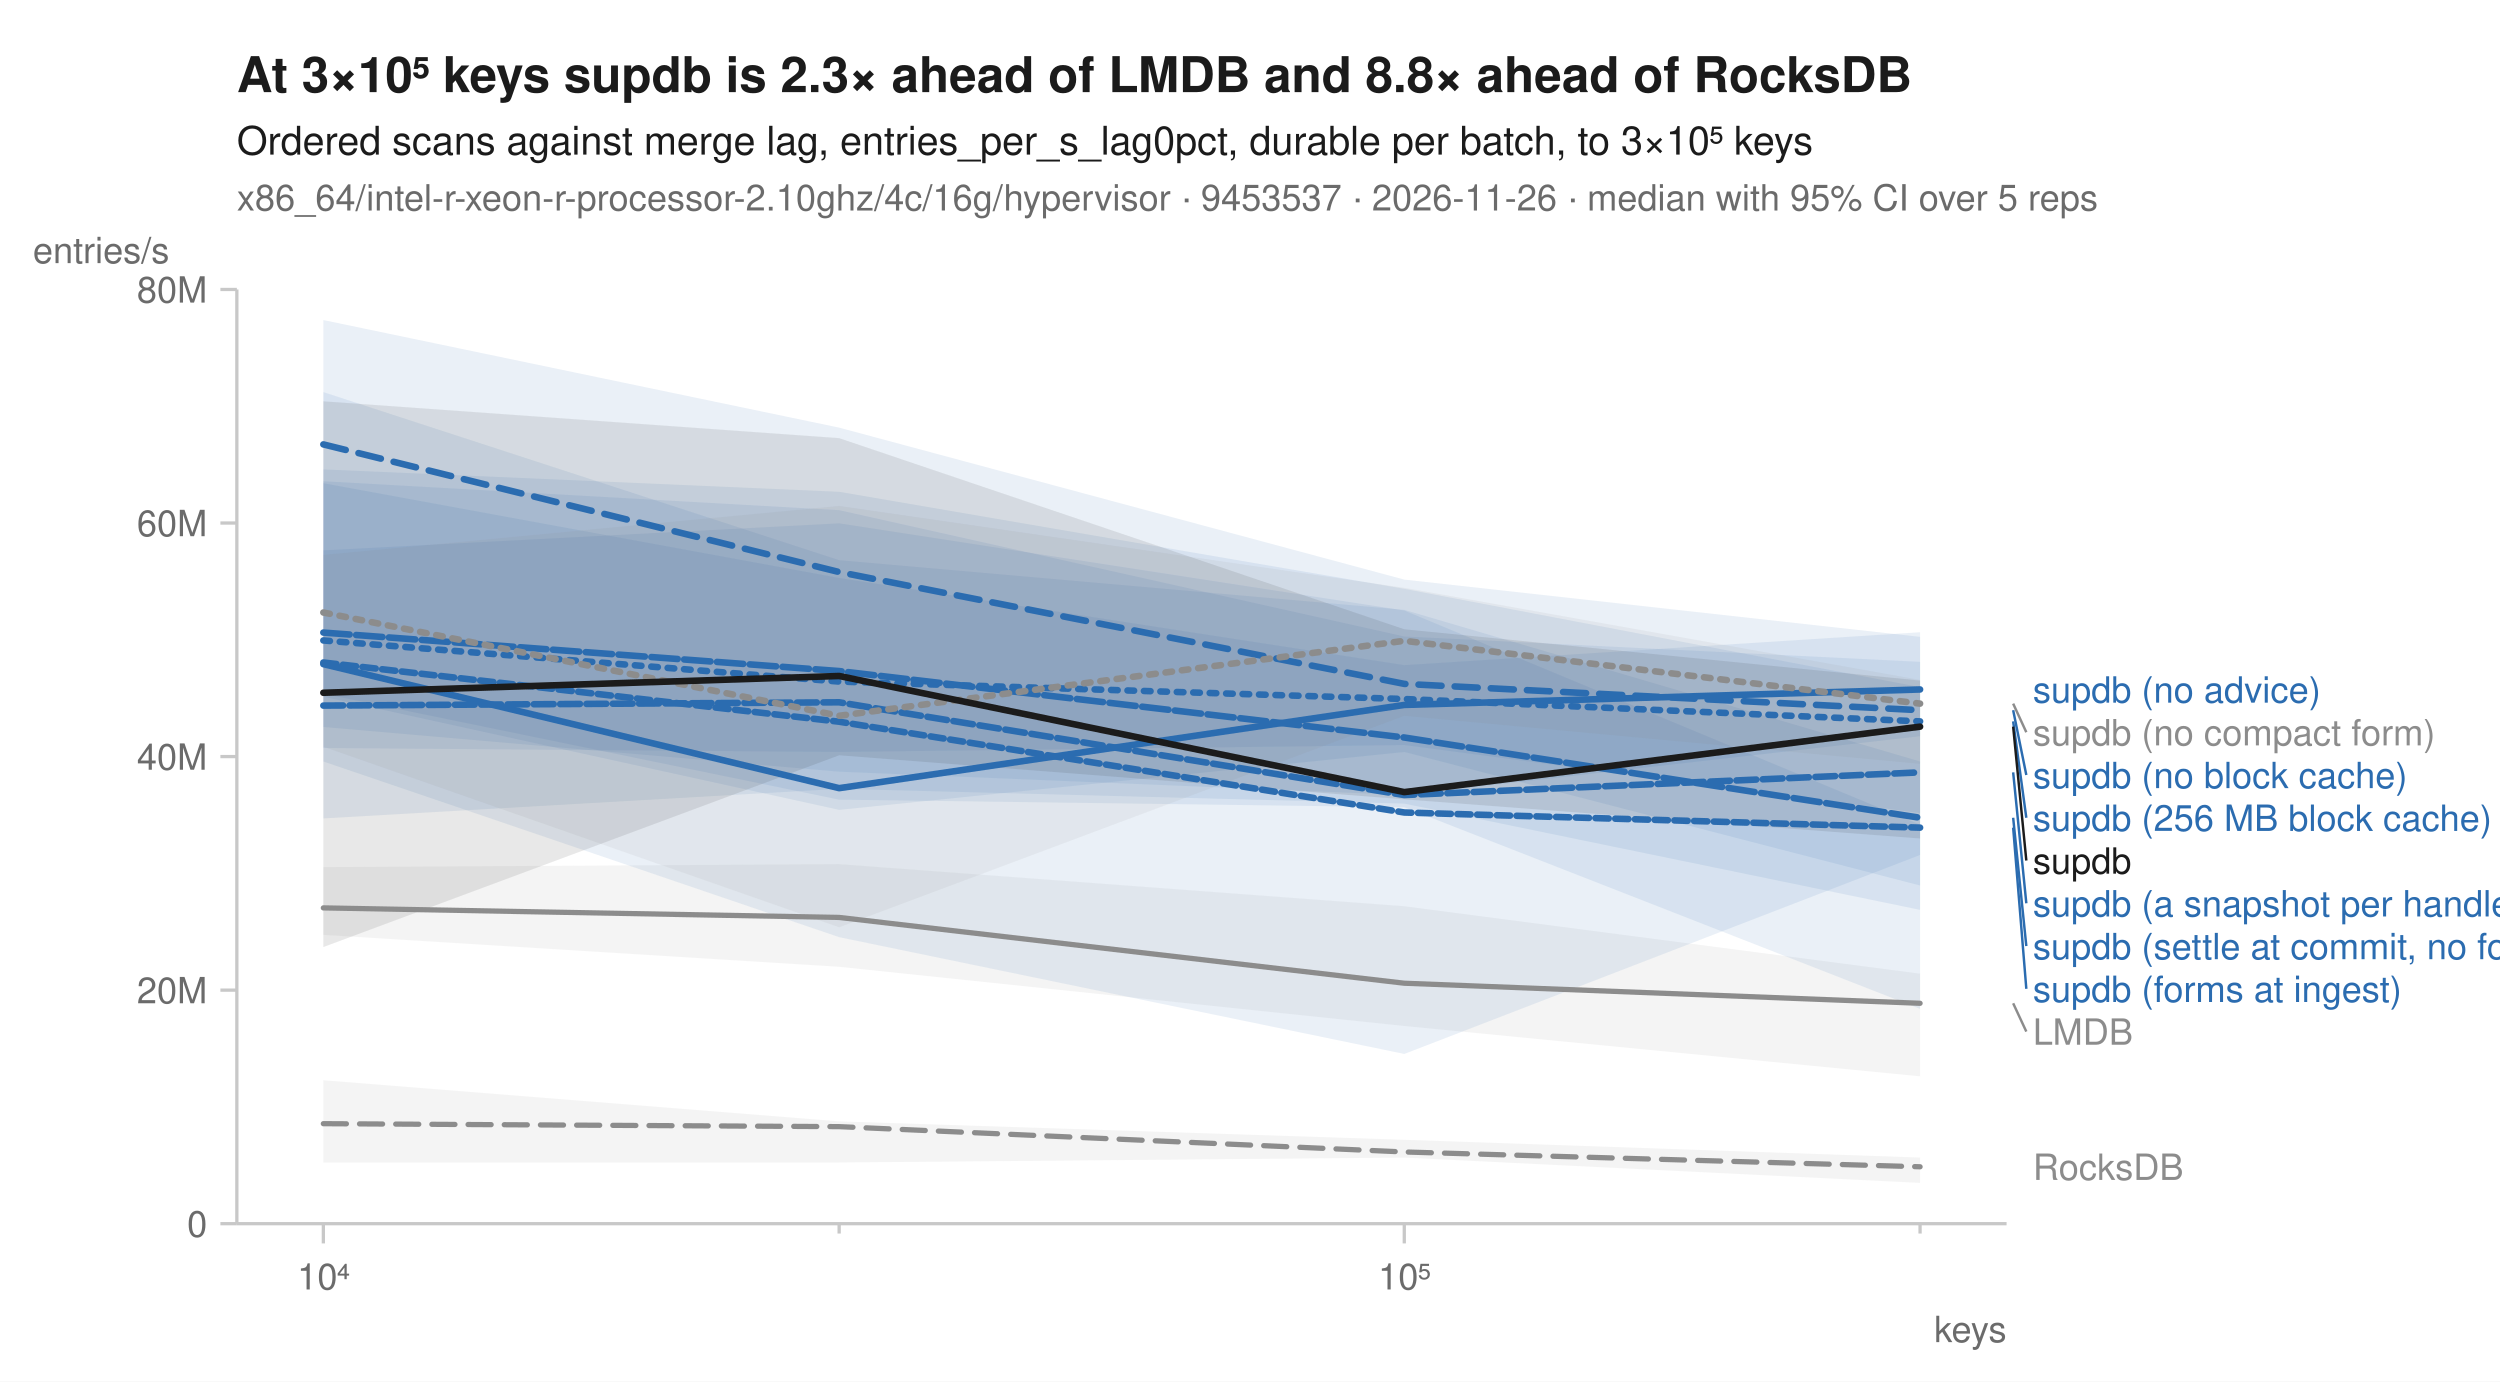
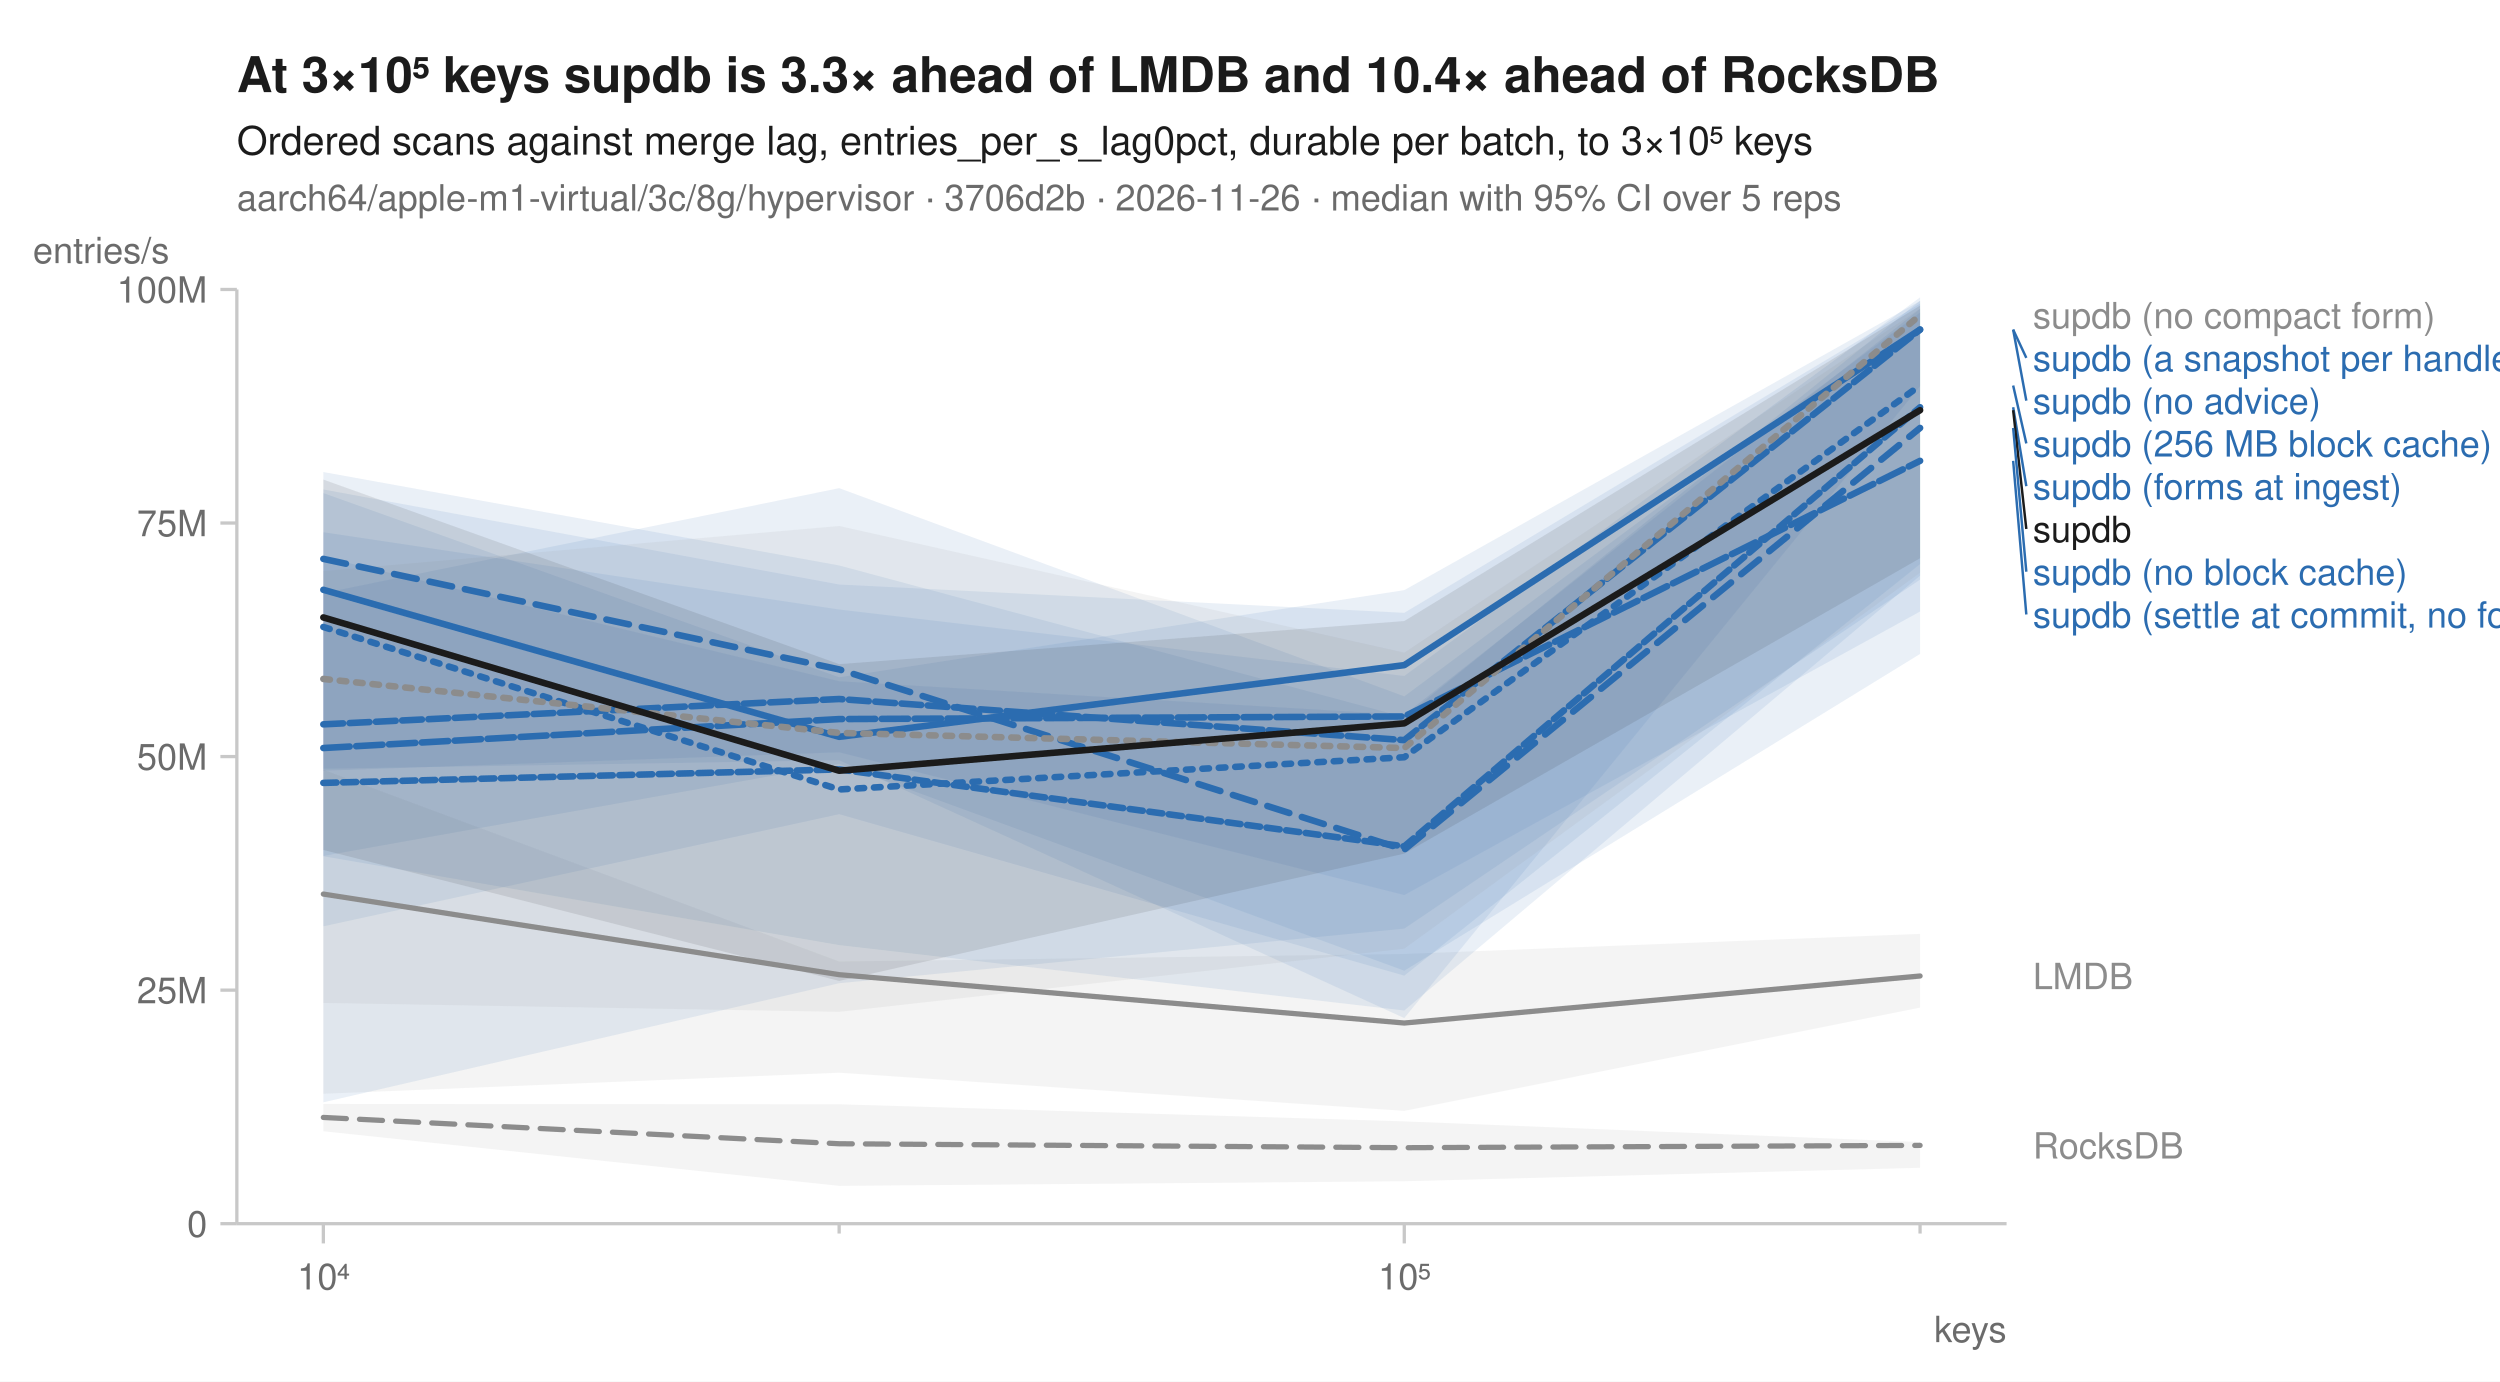
<svg xmlns="http://www.w3.org/2000/svg" width="760" height="420" viewBox="0 0 760 420" font-family="-apple-system, BlinkMacSystemFont, 'Segoe UI', Helvetica, Arial, sans-serif" fill="#1b1b1b">
  <rect width="760" height="420" fill="white" />
-   <text x="72" y="28" font-size="15" font-weight="600">At 3×10⁵ keys supdb is 2.3× ahead of LMDB and 8.8× ahead of RocksDB</text>
+   <text x="72" y="28" font-size="15" font-weight="600">At 3×10⁵ keys supdb is 3.3× ahead of LMDB and 10.4× ahead of RocksDB</text>
  <text x="72" y="47" font-size="12">Ordered scans against merge lag, entries_per_s_lag0pct, durable per batch, to 3×10⁵ keys</text>
-   <text x="72" y="64" font-size="11" fill="#6b6b6b">x86_64/intel-r-xeon-r-processor-2.10ghz/4c/16g/hypervisor · 9453537 · 2026-11-26 · median with 95% CI over 5 reps</text>
+   <text x="72" y="64" font-size="11" fill="#6b6b6b">aarch64/apple-m1-virtual/3c/8g/hypervisor · 3706d2b · 2026-11-26 · median with 95% CI over 5 reps</text>
  <line x1="72" y1="372" x2="610" y2="372" stroke="#c8c8c8" stroke-width="1" />
  <line x1="72" y1="88" x2="72" y2="372" stroke="#c8c8c8" stroke-width="1" />
  <line x1="98.3" y1="372" x2="98.3" y2="378" stroke="#c8c8c8" stroke-width="1" />
  <text x="98.3" y="392" font-size="11" text-anchor="middle" fill="#6b6b6b">10⁴</text>
  <line x1="255.1" y1="372" x2="255.1" y2="375" stroke="#c8c8c8" stroke-width="1" />
  <line x1="426.9" y1="372" x2="426.9" y2="378" stroke="#c8c8c8" stroke-width="1" />
  <text x="426.9" y="392" font-size="11" text-anchor="middle" fill="#6b6b6b">10⁵</text>
  <line x1="583.7" y1="372" x2="583.7" y2="375" stroke="#c8c8c8" stroke-width="1" />
  <text x="610" y="408" font-size="11" text-anchor="end" fill="#6b6b6b">keys</text>
  <line x1="67" y1="372.0" x2="72" y2="372.0" stroke="#c8c8c8" stroke-width="1" />
  <text x="63" y="376.0" font-size="11" text-anchor="end" fill="#6b6b6b">0</text>
  <line x1="67" y1="301.0" x2="72" y2="301.0" stroke="#c8c8c8" stroke-width="1" />
-   <text x="63" y="305.0" font-size="11" text-anchor="end" fill="#6b6b6b">20M</text>
+   <text x="63" y="305.0" font-size="11" text-anchor="end" fill="#6b6b6b">25M</text>
  <line x1="67" y1="230.0" x2="72" y2="230.0" stroke="#c8c8c8" stroke-width="1" />
-   <text x="63" y="234.0" font-size="11" text-anchor="end" fill="#6b6b6b">40M</text>
+   <text x="63" y="234.0" font-size="11" text-anchor="end" fill="#6b6b6b">50M</text>
  <line x1="67" y1="159.0" x2="72" y2="159.0" stroke="#c8c8c8" stroke-width="1" />
-   <text x="63" y="163.0" font-size="11" text-anchor="end" fill="#6b6b6b">60M</text>
+   <text x="63" y="163.0" font-size="11" text-anchor="end" fill="#6b6b6b">75M</text>
  <line x1="67" y1="88.0" x2="72" y2="88.0" stroke="#c8c8c8" stroke-width="1" />
-   <text x="63" y="92.0" font-size="11" text-anchor="end" fill="#6b6b6b">80M</text>
+   <text x="63" y="92.0" font-size="11" text-anchor="end" fill="#6b6b6b">100M</text>
  <text x="10" y="80" font-size="11" text-anchor="start" fill="#6b6b6b">entries/s</text>
-   <path d="M98.3,328.4 L255.1,340.9 L426.9,346.5 L583.7,351.9 L583.7,359.6 L426.9,351.9 L255.1,353.4 L98.3,353.4 Z" fill="#8c8c8c" fill-opacity="0.10" />
-   <path d="M98.3,263.6 L255.1,262.7 L426.9,275.5 L583.7,296.0 L583.7,327.2 L426.9,311.9 L255.1,293.9 L98.3,284.2 Z" fill="#8c8c8c" fill-opacity="0.10" />
-   <path d="M98.3,146.9 L255.1,175.7 L426.9,202.2 L583.7,192.2 L583.7,247.2 L426.9,226.5 L255.1,228.6 L98.3,227.4 Z" fill="#2b6cb0" fill-opacity="0.10" />
-   <path d="M98.3,97.3 L255.1,130.0 L426.9,176.2 L583.7,193.6 L583.7,223.8 L426.9,241.7 L255.1,234.6 L98.3,221.0 Z" fill="#2b6cb0" fill-opacity="0.10" />
-   <path d="M98.3,142.7 L255.1,149.5 L426.9,179.0 L583.7,208.9 L583.7,269.2 L426.9,228.6 L255.1,246.2 L98.3,211.8 Z" fill="#2b6cb0" fill-opacity="0.10" />
-   <path d="M98.3,146.3 L255.1,155.1 L426.9,193.5 L583.7,201.2 L583.7,276.6 L426.9,244.3 L255.1,239.8 L98.3,248.8 Z" fill="#2b6cb0" fill-opacity="0.10" />
-   <path d="M98.3,119.2 L255.1,170.3 L426.9,185.4 L583.7,231.5 L583.7,306.7 L426.9,245.4 L255.1,243.1 L98.3,210.9 Z" fill="#2b6cb0" fill-opacity="0.10" />
-   <path d="M98.3,167.3 L255.1,159.1 L426.9,185.6 L583.7,250.7 L583.7,259.9 L426.9,320.4 L255.1,284.9 L98.3,231.5 Z" fill="#2b6cb0" fill-opacity="0.10" />
-   <path d="M98.3,168.7 L255.1,153.8 L426.9,178.7 L583.7,206.7 L583.7,232.2 L426.9,217.6 L255.1,281.9 L98.3,227.0 Z" fill="#8c8c8c" fill-opacity="0.10" />
-   <path d="M98.3,122.0 L255.1,133.2 L426.9,191.3 L583.7,206.9 L583.7,254.9 L426.9,243.0 L255.1,229.6 L98.3,287.9 Z" fill="#1b1b1b" fill-opacity="0.10" />
-   <path d="M98.3,341.6 L255.1,342.5 L426.9,350.2 L583.7,354.7 " fill="none" stroke="#8c8c8c" stroke-width="1.6" stroke-linejoin="round" stroke-linecap="round" stroke-dasharray="7,4" />
-   <path d="M98.3,276.0 L255.1,278.9 L426.9,298.9 L583.7,305.0 " fill="none" stroke="#8c8c8c" stroke-width="1.6" stroke-linejoin="round" stroke-linecap="round" />
-   <path d="M98.3,194.7 L255.1,207.2 L426.9,212.5 L583.7,219.3 " fill="none" stroke="#2b6cb0" stroke-width="2" stroke-linejoin="round" stroke-linecap="round" stroke-dasharray="2,3" />
-   <path d="M98.3,135.1 L255.1,173.9 L426.9,207.9 L583.7,215.9 " fill="none" stroke="#2b6cb0" stroke-width="2" stroke-linejoin="round" stroke-linecap="round" stroke-dasharray="7,4" />
-   <path d="M98.3,201.9 L255.1,239.6 L426.9,214.3 L583.7,209.6 " fill="none" stroke="#2b6cb0" stroke-width="2" stroke-linejoin="round" stroke-linecap="round" />
-   <path d="M98.3,214.5 L255.1,213.5 L426.9,241.7 L583.7,234.8 " fill="none" stroke="#2b6cb0" stroke-width="2" stroke-linejoin="round" stroke-linecap="round" stroke-dasharray="6,2" />
-   <path d="M98.3,192.3 L255.1,204.0 L426.9,224.2 L583.7,248.6 " fill="none" stroke="#2b6cb0" stroke-width="2" stroke-linejoin="round" stroke-linecap="round" stroke-dasharray="8,2" />
-   <path d="M98.3,201.4 L255.1,219.4 L426.9,247.0 L583.7,251.6 " fill="none" stroke="#2b6cb0" stroke-width="2" stroke-linejoin="round" stroke-linecap="round" stroke-dasharray="4,2" />
-   <path d="M98.3,186.2 L255.1,217.6 L426.9,194.8 L583.7,213.9 " fill="none" stroke="#8c8c8c" stroke-width="2" stroke-linejoin="round" stroke-linecap="round" stroke-dasharray="2,3" />
-   <path d="M98.3,210.6 L255.1,205.5 L426.9,240.8 L583.7,220.9 " fill="none" stroke="#1b1b1b" stroke-width="2" stroke-linejoin="round" stroke-linecap="round" />
-   <text x="618.0" y="213.6" font-size="11" fill="#2b6cb0">supdb (no advice)</text>
-   <line x1="612.0" y1="213.9" x2="616.0" y2="222.6" stroke="#8c8c8c" stroke-width="0.75" />
-   <text x="618.0" y="226.6" font-size="11" fill="#8c8c8c">supdb (no compact form)</text>
-   <line x1="612.0" y1="215.9" x2="616.0" y2="235.6" stroke="#2b6cb0" stroke-width="0.75" />
-   <text x="618.0" y="239.6" font-size="11" fill="#2b6cb0">supdb (no block cache)</text>
-   <line x1="612.0" y1="219.3" x2="616.0" y2="248.6" stroke="#2b6cb0" stroke-width="0.75" />
-   <text x="618.0" y="252.6" font-size="11" fill="#2b6cb0">supdb (256 MB block cache)</text>
-   <line x1="612.0" y1="220.9" x2="616.0" y2="261.6" stroke="#1b1b1b" stroke-width="0.75" />
-   <text x="618.0" y="265.6" font-size="11" fill="#1b1b1b">supdb</text>
-   <line x1="612.0" y1="234.8" x2="616.0" y2="274.6" stroke="#2b6cb0" stroke-width="0.75" />
-   <text x="618.0" y="278.6" font-size="11" fill="#2b6cb0">supdb (a snapshot per handle)</text>
-   <line x1="612.0" y1="248.6" x2="616.0" y2="287.6" stroke="#2b6cb0" stroke-width="0.75" />
-   <text x="618.0" y="291.6" font-size="11" fill="#2b6cb0">supdb (settle at commit, no forms)</text>
-   <line x1="612.0" y1="251.6" x2="616.0" y2="300.6" stroke="#2b6cb0" stroke-width="0.75" />
-   <text x="618.0" y="304.6" font-size="11" fill="#2b6cb0">supdb (forms at ingest)</text>
-   <line x1="612.0" y1="305.0" x2="616.0" y2="313.6" stroke="#8c8c8c" stroke-width="0.75" />
-   <text x="618.0" y="317.6" font-size="11" fill="#8c8c8c">LMDB</text>
-   <text x="618.0" y="358.7" font-size="11" fill="#8c8c8c">RocksDB</text>
+   <path d="M98.3,335.6 L255.1,335.7 L426.9,340.9 L583.7,347.2 L583.7,355.0 L426.9,359.1 L255.1,360.5 L98.3,343.9 Z" fill="#8c8c8c" fill-opacity="0.10" />
+   <path d="M98.3,234.0 L255.1,292.3 L426.9,290.0 L583.7,283.9 L583.7,306.3 L426.9,337.7 L255.1,326.1 L98.3,332.5 Z" fill="#8c8c8c" fill-opacity="0.10" />
+   <path d="M98.3,180.3 L255.1,148.4 L426.9,211.7 L583.7,95.0 L583.7,171.5 L426.9,296.6 L255.1,247.5 L98.3,281.6 Z" fill="#2b6cb0" fill-opacity="0.10" />
+   <path d="M98.3,143.5 L255.1,171.9 L426.9,218.0 L583.7,91.4 L583.7,198.8 L426.9,295.1 L255.1,232.2 L98.3,260.2 Z" fill="#2b6cb0" fill-opacity="0.10" />
+   <path d="M98.3,149.9 L255.1,205.9 L426.9,179.4 L583.7,91.5 L583.7,185.9 L426.9,272.1 L255.1,228.7 L98.3,234.3 Z" fill="#2b6cb0" fill-opacity="0.10" />
+   <path d="M98.3,169.3 L255.1,207.1 L426.9,217.3 L583.7,93.9 L583.7,117.4 L426.9,309.5 L255.1,231.1 L98.3,233.7 Z" fill="#2b6cb0" fill-opacity="0.10" />
+   <path d="M98.3,148.8 L255.1,177.7 L426.9,186.3 L583.7,92.3 L583.7,175.0 L426.9,307.2 L255.1,287.3 L98.3,260.3 Z" fill="#2b6cb0" fill-opacity="0.10" />
+   <path d="M98.3,161.8 L255.1,185.3 L426.9,205.5 L583.7,90.4 L583.7,176.2 L426.9,282.3 L255.1,298.9 L98.3,335.1 Z" fill="#2b6cb0" fill-opacity="0.10" />
+   <path d="M98.3,173.6 L255.1,159.9 L426.9,198.4 L583.7,93.8 L583.7,174.1 L426.9,288.4 L255.1,307.6 L98.3,304.9 Z" fill="#8c8c8c" fill-opacity="0.10" />
+   <path d="M98.3,145.8 L255.1,201.9 L426.9,188.8 L583.7,92.9 L583.7,169.7 L426.9,259.5 L255.1,298.2 L98.3,258.4 Z" fill="#1b1b1b" fill-opacity="0.10" />
+   <path d="M98.3,339.7 L255.1,347.7 L426.9,348.9 L583.7,348.2 " fill="none" stroke="#8c8c8c" stroke-width="1.6" stroke-linejoin="round" stroke-linecap="round" stroke-dasharray="7,4" />
+   <path d="M98.3,271.8 L255.1,296.3 L426.9,311.0 L583.7,296.7 " fill="none" stroke="#8c8c8c" stroke-width="1.6" stroke-linejoin="round" stroke-linecap="round" />
+   <path d="M98.3,190.6 L255.1,240.0 L426.9,230.2 L583.7,117.2 " fill="none" stroke="#2b6cb0" stroke-width="2" stroke-linejoin="round" stroke-linecap="round" stroke-dasharray="2,3" />
+   <path d="M98.3,169.9 L255.1,203.5 L426.9,258.3 L583.7,130.1 " fill="none" stroke="#2b6cb0" stroke-width="2" stroke-linejoin="round" stroke-linecap="round" stroke-dasharray="7,4" />
+   <path d="M98.3,179.3 L255.1,224.0 L426.9,202.2 L583.7,100.2 " fill="none" stroke="#2b6cb0" stroke-width="2" stroke-linejoin="round" stroke-linecap="round" />
+   <path d="M98.3,220.2 L255.1,212.5 L426.9,225.0 L583.7,100.2 " fill="none" stroke="#2b6cb0" stroke-width="2" stroke-linejoin="round" stroke-linecap="round" stroke-dasharray="6,2" />
+   <path d="M98.3,227.4 L255.1,218.6 L426.9,217.8 L583.7,140.1 " fill="none" stroke="#2b6cb0" stroke-width="2" stroke-linejoin="round" stroke-linecap="round" stroke-dasharray="8,2" />
+   <path d="M98.3,238.0 L255.1,233.9 L426.9,257.3 L583.7,123.8 " fill="none" stroke="#2b6cb0" stroke-width="2" stroke-linejoin="round" stroke-linecap="round" stroke-dasharray="4,2" />
+   <path d="M98.3,206.4 L255.1,222.8 L426.9,227.4 L583.7,95.8 " fill="none" stroke="#8c8c8c" stroke-width="2" stroke-linejoin="round" stroke-linecap="round" stroke-dasharray="2,3" />
+   <path d="M98.3,187.7 L255.1,234.3 L426.9,219.9 L583.7,124.7 " fill="none" stroke="#1b1b1b" stroke-width="2" stroke-linejoin="round" stroke-linecap="round" />
+   <text x="618.0" y="99.8" font-size="11" fill="#8c8c8c">supdb (no compact form)</text>
+   <line x1="612.0" y1="100.2" x2="616.0" y2="108.8" stroke="#2b6cb0" stroke-width="0.75" />
+   <text x="618.0" y="112.8" font-size="11" fill="#2b6cb0">supdb (a snapshot per handle)</text>
+   <line x1="612.0" y1="100.2" x2="616.0" y2="121.8" stroke="#2b6cb0" stroke-width="0.75" />
+   <text x="618.0" y="125.8" font-size="11" fill="#2b6cb0">supdb (no advice)</text>
+   <line x1="612.0" y1="117.2" x2="616.0" y2="134.8" stroke="#2b6cb0" stroke-width="0.75" />
+   <text x="618.0" y="138.8" font-size="11" fill="#2b6cb0">supdb (256 MB block cache)</text>
+   <line x1="612.0" y1="123.8" x2="616.0" y2="147.8" stroke="#2b6cb0" stroke-width="0.75" />
+   <text x="618.0" y="151.8" font-size="11" fill="#2b6cb0">supdb (forms at ingest)</text>
+   <line x1="612.0" y1="124.7" x2="616.0" y2="160.8" stroke="#1b1b1b" stroke-width="0.75" />
+   <text x="618.0" y="164.8" font-size="11" fill="#1b1b1b">supdb</text>
+   <line x1="612.0" y1="130.1" x2="616.0" y2="173.8" stroke="#2b6cb0" stroke-width="0.75" />
+   <text x="618.0" y="177.8" font-size="11" fill="#2b6cb0">supdb (no block cache)</text>
+   <line x1="612.0" y1="140.1" x2="616.0" y2="186.8" stroke="#2b6cb0" stroke-width="0.75" />
+   <text x="618.0" y="190.8" font-size="11" fill="#2b6cb0">supdb (settle at commit, no forms)</text>
+   <text x="618.0" y="300.7" font-size="11" fill="#8c8c8c">LMDB</text>
+   <text x="618.0" y="352.2" font-size="11" fill="#8c8c8c">RocksDB</text>
</svg>
